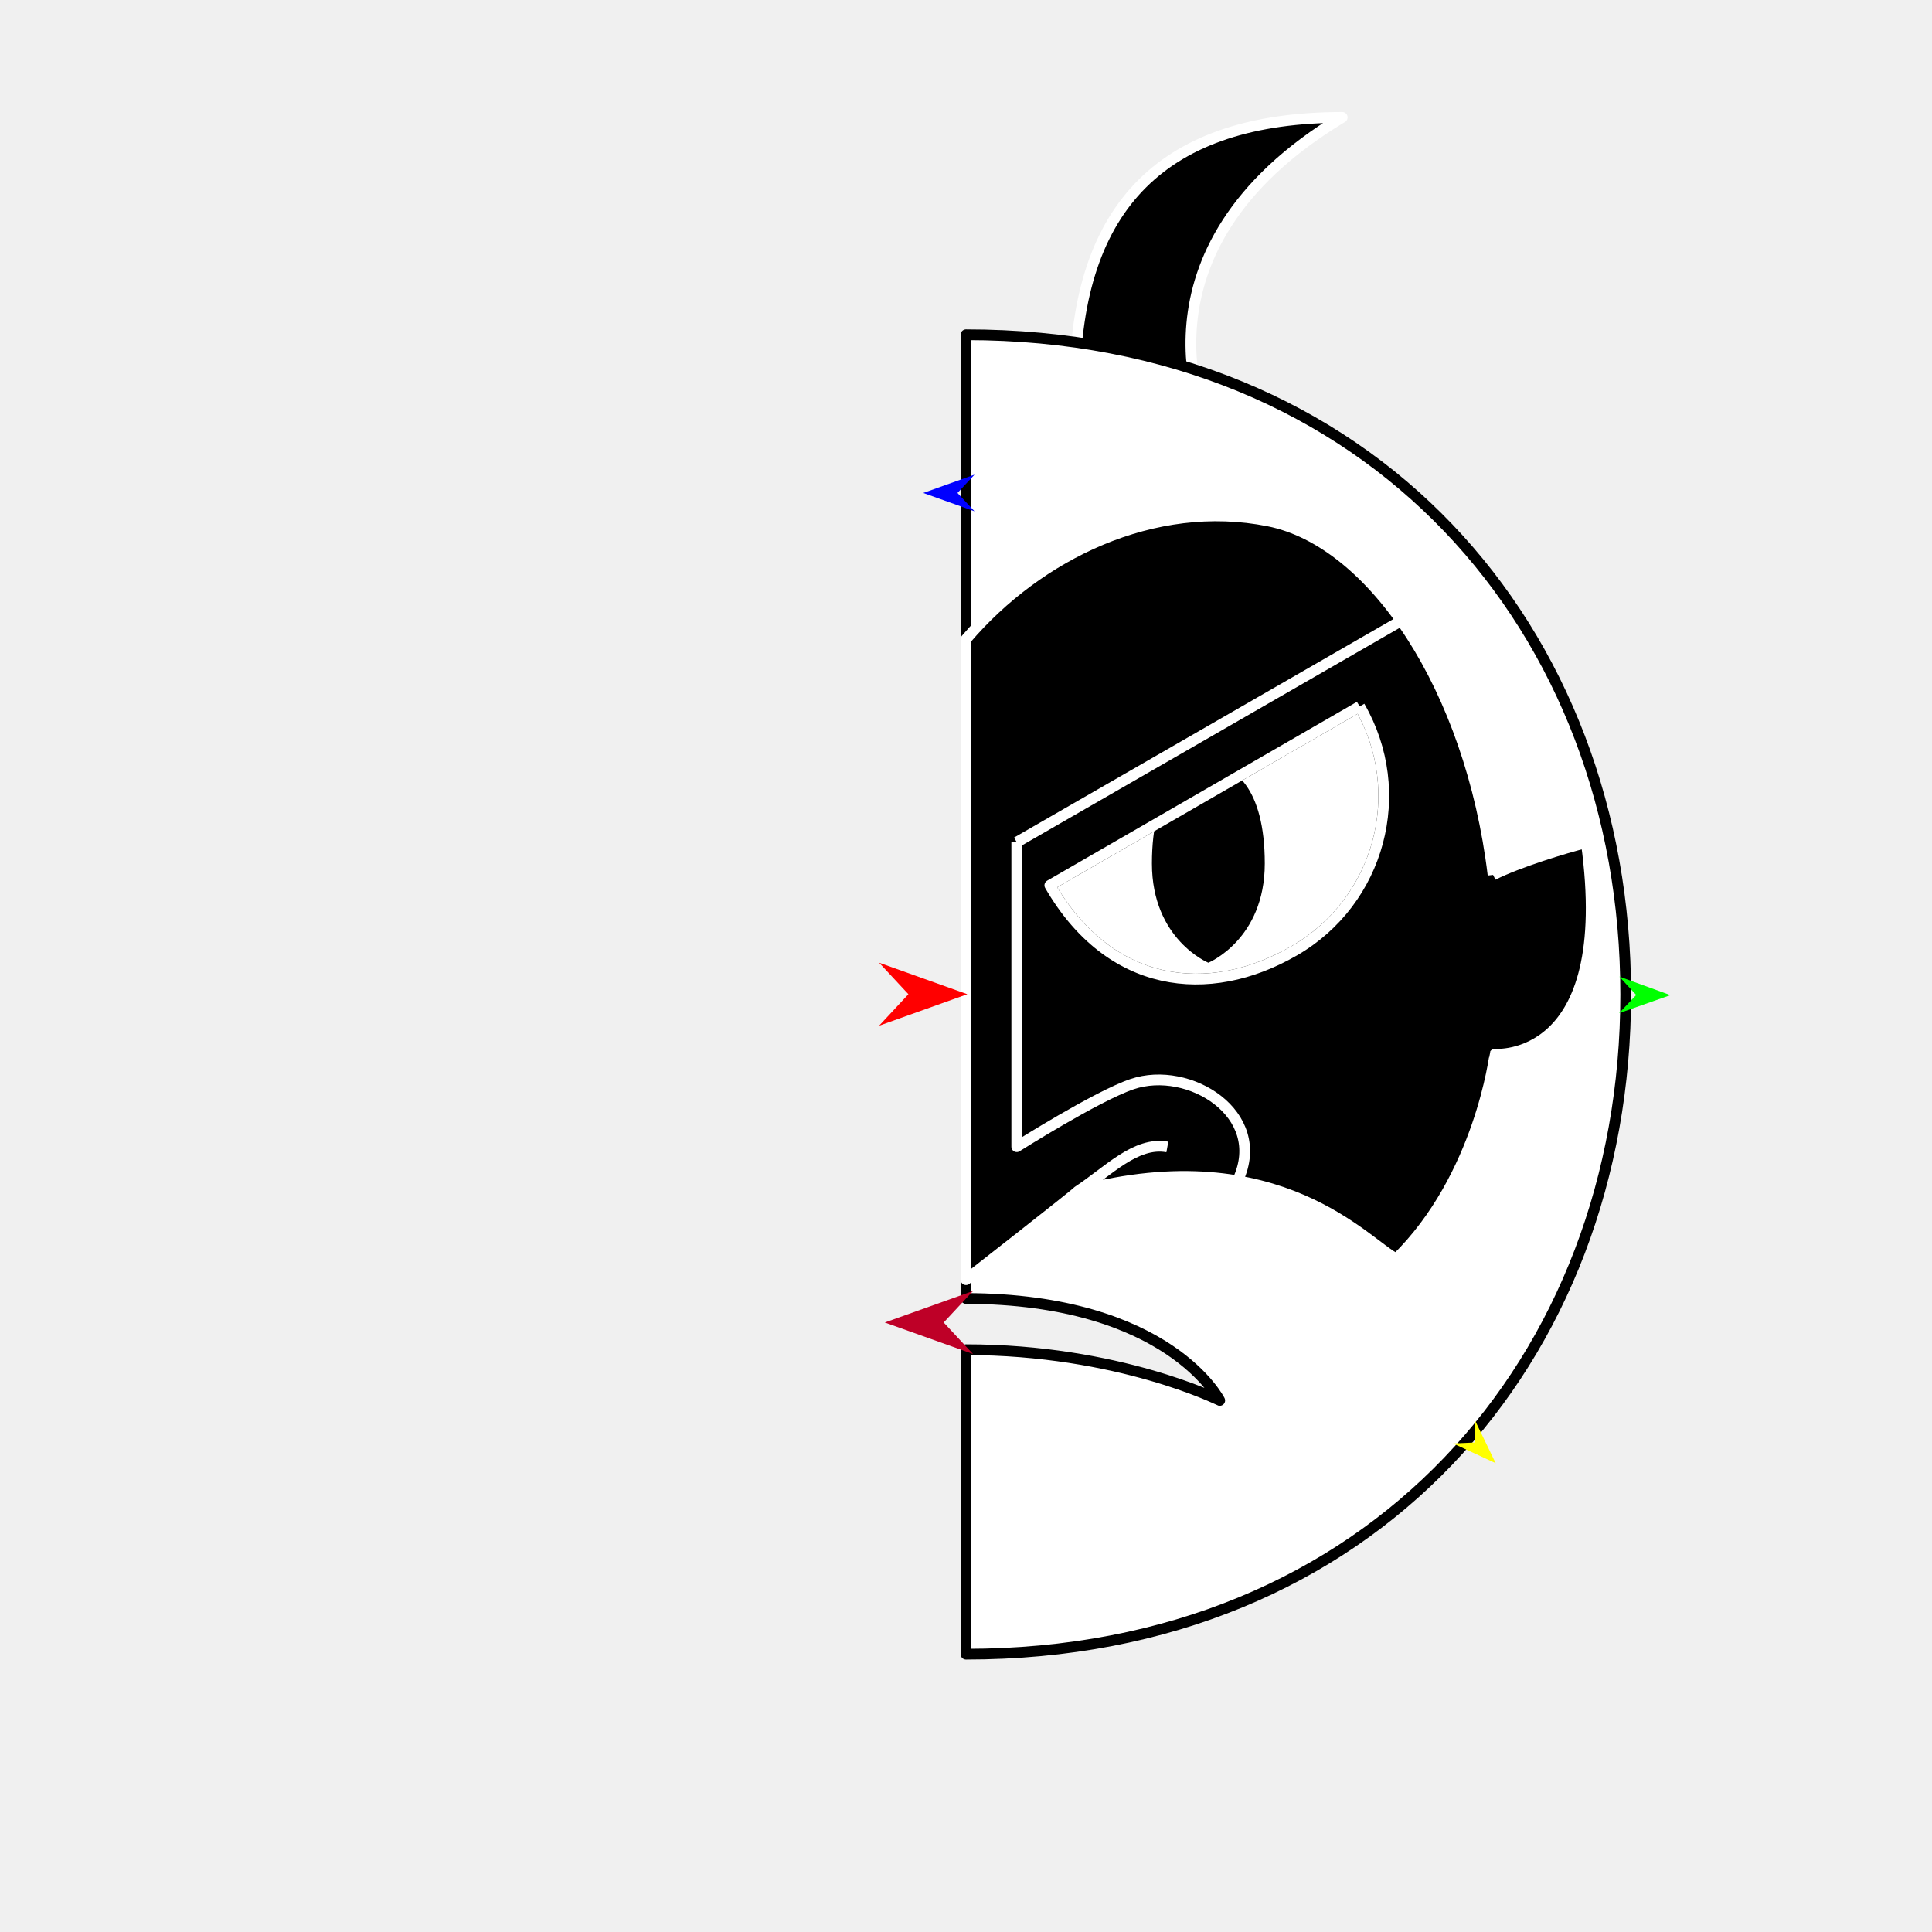
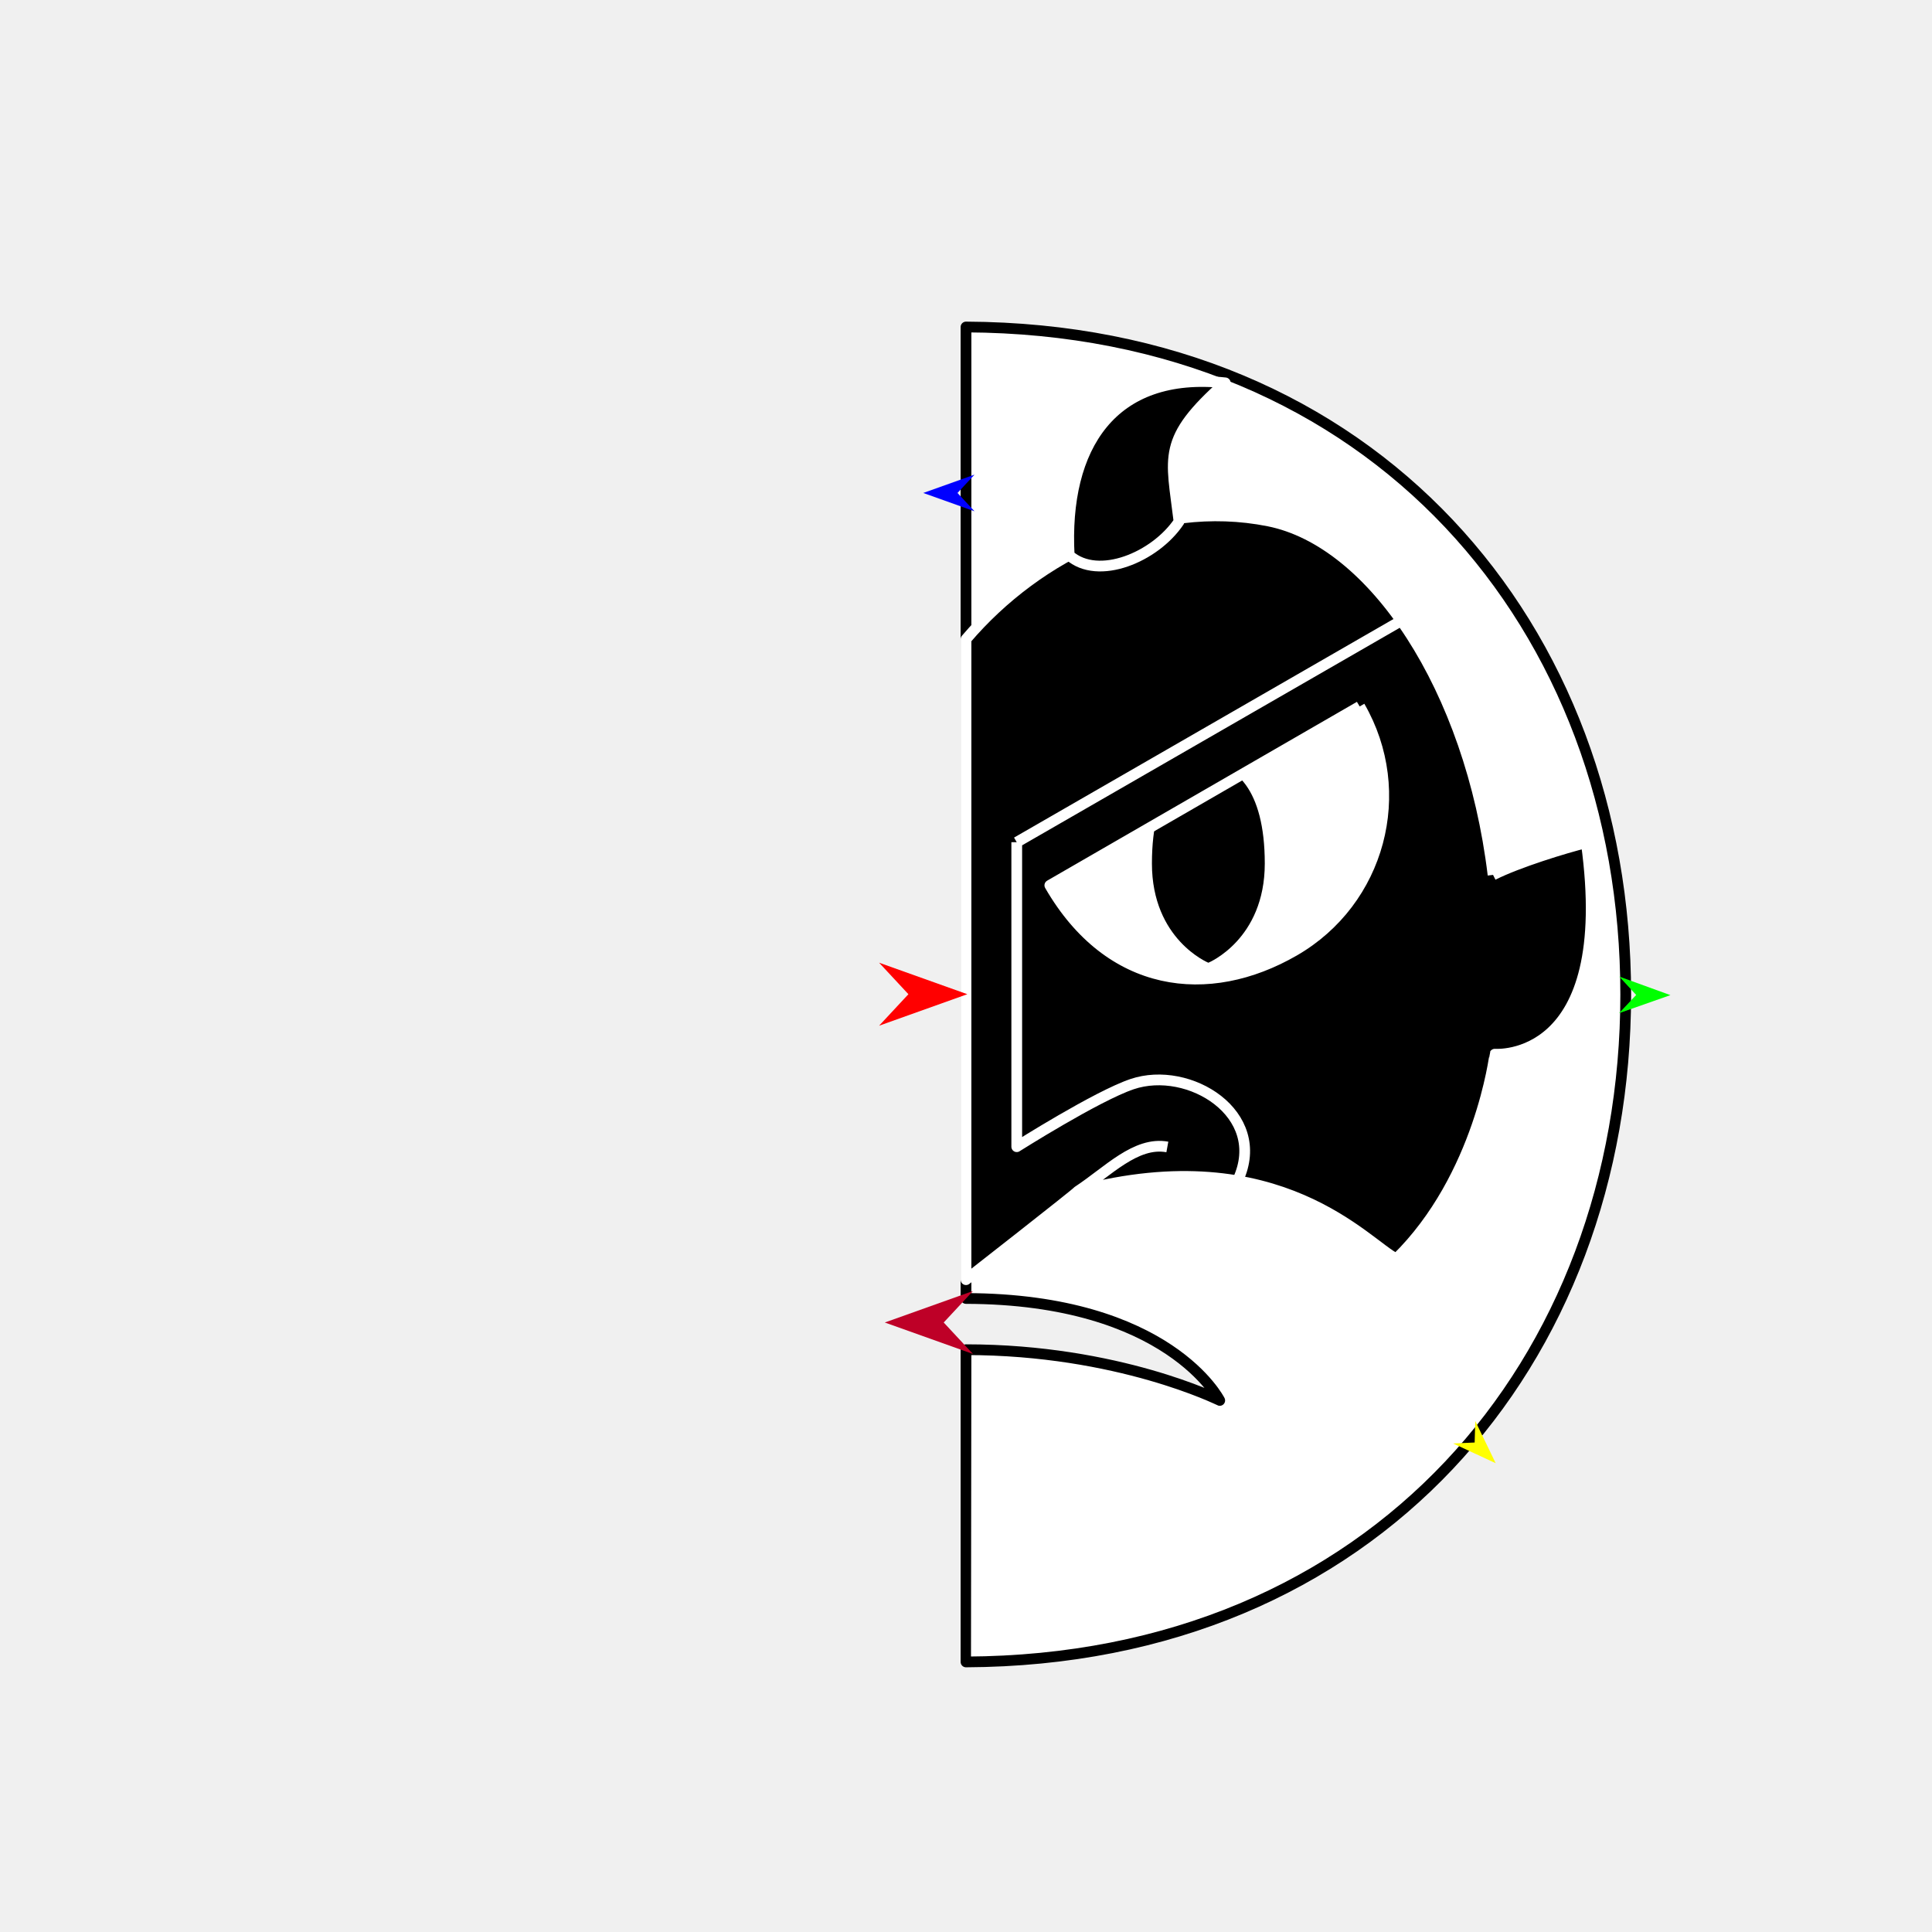
<svg xmlns="http://www.w3.org/2000/svg" version="1.1" id="Frame_0" width="720px" height="720px">
  <g id="devil_half_2">
    <g id="devil_half">
+       <path fill="#ffffff" fill-rule="evenodd" stroke="#000000" stroke-width="4" stroke-linejoin="round" d="M 482.311 354.338 C 450.354 372.788 413.464 368.427 391.241 329.936 C 391.241 329.936 506.701 263.276 506.712 263.269 C 525.162 295.225 514.267 335.888 482.311 354.338 M 454.560 521.905 C 454.551 521.903 416.736 502.993 360.000 502.993 C 360.000 503.004 360.004 619.342 360.000 619.353 C 512.186 618.699 605.856 507.490 605.856 370.608 C 605.856 233.727 512.186 122.517 360.000 121.864 C 360.000 121.864 360.000 199.437 360.000 238.224 C 360.000 241.478 360.000 476.877 360.000 476.901 C 360.000 476.902 360.000 483.903 360.000 483.904 C 435.648 484.081 454.551 521.901 454.560 521.905 Z" />
+       <path fill="none" stroke="#ffffff" stroke-width="1" stroke-linecap="butt" stroke-linejoin="round" d="M 506.712 263.269 C 525.162 295.225 514.267 335.888 482.311 354.338 " />
+       <path fill="none" stroke="#ffffff" stroke-width="1" stroke-linecap="butt" stroke-linejoin="round" d="M 482.311 354.338 C 450.354 372.788 413.464 368.427 391.241 329.936 " />
+       <path fill="none" stroke="#ffffff" stroke-width="1" stroke-linecap="butt" stroke-linejoin="round" d="M 391.241 329.936 C 391.241 329.936 506.701 263.276 506.712 263.269 " />
      <path fill="#ffffff" fill-rule="evenodd" stroke="none" d="M 506.712 263.269 C 525.162 295.225 514.267 335.888 482.311 354.338 C 450.354 372.788 413.464 368.427 391.241 329.936 C 391.241 329.936 506.701 263.276 506.712 263.269 Z" />
      <path fill="#000000" fill-rule="evenodd" stroke="none" d="M 450.318 284.819 C 459.786 284.819 471.347 293.439 471.347 321.801 C 471.347 350.162 450.320 358.778 450.318 358.782 C 450.316 358.778 429.290 350.162 429.290 321.801 C 429.290 293.439 440.851 284.819 450.318 284.819 Z" />
-       <path fill="#000000" fill-rule="evenodd" stroke="#ffffff" stroke-width="4" stroke-linejoin="round" d="M 500.206 43.742 C 417.176 93.680 450.361 160.050 450.356 160.061 C 450.351 160.059 417.122 148.983 400.505 143.444 C 400.970 76.046 434.203 43.812 500.206 43.742 Z" />
-       <path fill="none" stroke="#ffffff" stroke-width="1" stroke-linecap="butt" stroke-linejoin="round" d="M 482.311 354.338 C 450.354 372.788 413.464 368.427 391.241 329.936 " />
-       <path fill="none" stroke="#ffffff" stroke-width="1" stroke-linecap="butt" stroke-linejoin="round" d="M 391.241 329.936 C 391.241 329.936 506.701 263.276 506.712 263.269 " />
-       <path fill="none" stroke="#ffffff" stroke-width="1" stroke-linecap="butt" stroke-linejoin="round" d="M 506.712 263.269 C 525.162 295.225 514.267 335.888 482.311 354.338 " />
-       <path fill="#ffffff" fill-rule="evenodd" stroke="#000000" stroke-width="4" stroke-linejoin="round" d="M 482.311 354.338 C 450.354 372.788 413.464 368.427 391.241 329.936 C 391.241 329.936 506.701 263.276 506.712 263.269 C 525.162 295.225 514.267 335.888 482.311 354.338 M 454.560 521.905 C 454.551 521.903 416.736 502.993 360.000 502.993 C 360.000 503.004 360.004 616.454 360.000 616.465 C 511.296 616.465 605.856 506.688 605.856 370.608 C 605.856 234.529 511.296 124.752 360.000 124.752 C 360.000 124.752 360.000 200.400 360.000 238.224 C 360.000 241.478 360.000 476.877 360.000 476.901 C 360.000 476.902 360.000 483.903 360.000 483.904 C 435.648 484.081 454.551 521.901 454.560 521.905 Z" />
      <path fill="none" stroke="#000000" stroke-width="1" stroke-linecap="butt" stroke-linejoin="round" d="M 506.712 263.269 C 525.162 295.225 514.267 335.888 482.311 354.338 " />
      <path fill="none" stroke="#000000" stroke-width="1" stroke-linecap="butt" stroke-linejoin="round" d="M 482.311 354.338 C 450.354 372.788 413.464 368.427 391.241 329.936 " />
      <path fill="none" stroke="#000000" stroke-width="1" stroke-linecap="butt" stroke-linejoin="round" d="M 391.241 329.936 C 391.241 329.936 506.701 263.276 506.712 263.269 " />
      <path fill="none" stroke="#000000" stroke-width="1" stroke-linecap="butt" stroke-linejoin="round" d="M 360.000 238.224 C 360.000 241.478 360.000 476.877 360.000 476.901 " />
      <path fill="#000000" fill-rule="evenodd" stroke="none" d="M 506.712 263.269 C 525.162 295.225 514.267 335.888 482.311 354.338 C 450.354 372.788 413.464 368.427 391.241 329.936 C 391.241 329.936 506.701 263.276 506.712 263.269 M 556.417 326.048 C 547.993 256.382 511.579 201.892 472.780 194.160 C 429.930 185.621 386.917 206.649 360.000 238.224 C 360.000 241.478 360.000 476.877 360.000 476.901 C 360.004 476.898 401.623 444.385 401.674 443.946 C 476.996 423.978 509.673 464.135 520.388 469.119 C 551.575 438.577 557.078 392.866 557.082 392.859 C 557.085 392.851 602.557 396.637 591.162 314.038 C 583.229 315.997 565.794 321.330 556.417 326.048 Z" />
      <path fill="none" stroke="#ffffff" stroke-width="4" stroke-linejoin="round" d="M 378.912 313.872 C 378.912 313.884 378.912 427.333 378.912 427.345 C 378.917 427.342 408.654 408.511 421.869 404.033 C 443.138 396.826 472.686 415.197 461.362 439.695 M 521.174 231.923 C 473.753 259.239 378.926 313.864 378.912 313.872 M 401.674 443.946 C 412.824 436.647 423.276 425.289 435.037 427.438 M 506.712 263.269 C 525.162 295.225 514.267 335.888 482.311 354.338 C 450.354 372.788 413.464 368.427 391.241 329.936 C 391.241 329.936 506.701 263.276 506.712 263.269 M 556.417 326.048 C 547.993 256.382 511.579 201.892 472.780 194.160 C 429.930 185.621 386.917 206.649 360.000 238.224 C 360.000 241.478 360.000 476.877 360.000 476.901 C 360.004 476.898 401.623 444.385 401.674 443.946 C 476.996 423.978 509.673 464.135 520.388 469.119 C 551.575 438.577 557.078 392.866 557.082 392.859 C 557.085 392.851 602.557 396.637 591.162 314.038 C 583.229 315.997 565.794 321.330 556.417 326.048 " />
+       <path fill="#000000" fill-rule="evenodd" stroke="#ffffff" stroke-width="4" stroke-linejoin="round" d="M 456.619 142.676 C 432.727 163.909 436.468 169.961 439.387 194.373 C 430.478 207.663 409.241 216.485 398.457 206.956 C 396.251 166.510 414.461 138.059 456.619 142.676 Z" />
    </g>
    <g id="specs_2">
      <path fill="#ff0000" fill-rule="evenodd" stroke="none" d="M 360.492 370.511 C 360.489 370.512 327.617 382.252 327.613 382.253 C 327.615 382.252 338.538 370.512 338.539 370.511 C 338.538 370.510 327.615 358.770 327.613 358.769 C 327.617 358.770 360.489 370.510 360.492 370.511 Z" />
      <path fill="#0000ff" fill-rule="evenodd" stroke="none" d="M 344.072 183.714 C 344.074 183.714 363.168 176.894 363.170 176.894 C 363.170 176.894 356.825 183.714 356.824 183.714 C 356.825 183.715 363.170 190.534 363.170 190.535 C 363.168 190.534 344.074 183.715 344.072 183.714 Z" />
      <path fill="#ffff00" fill-rule="evenodd" stroke="none" d="M 557.404 545.296 C 557.403 545.294 549.786 529.549 549.785 529.548 C 549.785 529.548 549.562 537.581 549.562 537.582 C 549.561 537.582 541.533 537.938 541.533 537.938 C 541.534 537.939 557.403 545.295 557.404 545.296 Z" />
      <path fill="#00ff00" fill-rule="evenodd" stroke="none" d="M 622.511 370.855 C 622.510 370.854 603.450 363.938 603.448 363.937 C 603.448 363.938 609.759 370.790 609.759 370.791 C 609.759 370.791 603.380 377.578 603.379 377.579 C 603.381 377.578 622.510 370.856 622.511 370.855 Z" />
      <path fill="#be0027" fill-rule="evenodd" stroke="none" d="M 329.740 492.857 C 329.743 492.858 362.615 504.598 362.618 504.599 C 362.617 504.598 351.694 492.858 351.693 492.857 C 351.694 492.856 362.617 481.116 362.618 481.115 C 362.615 481.116 329.743 492.856 329.740 492.857 Z" />
    </g>
  </g>
</svg>
